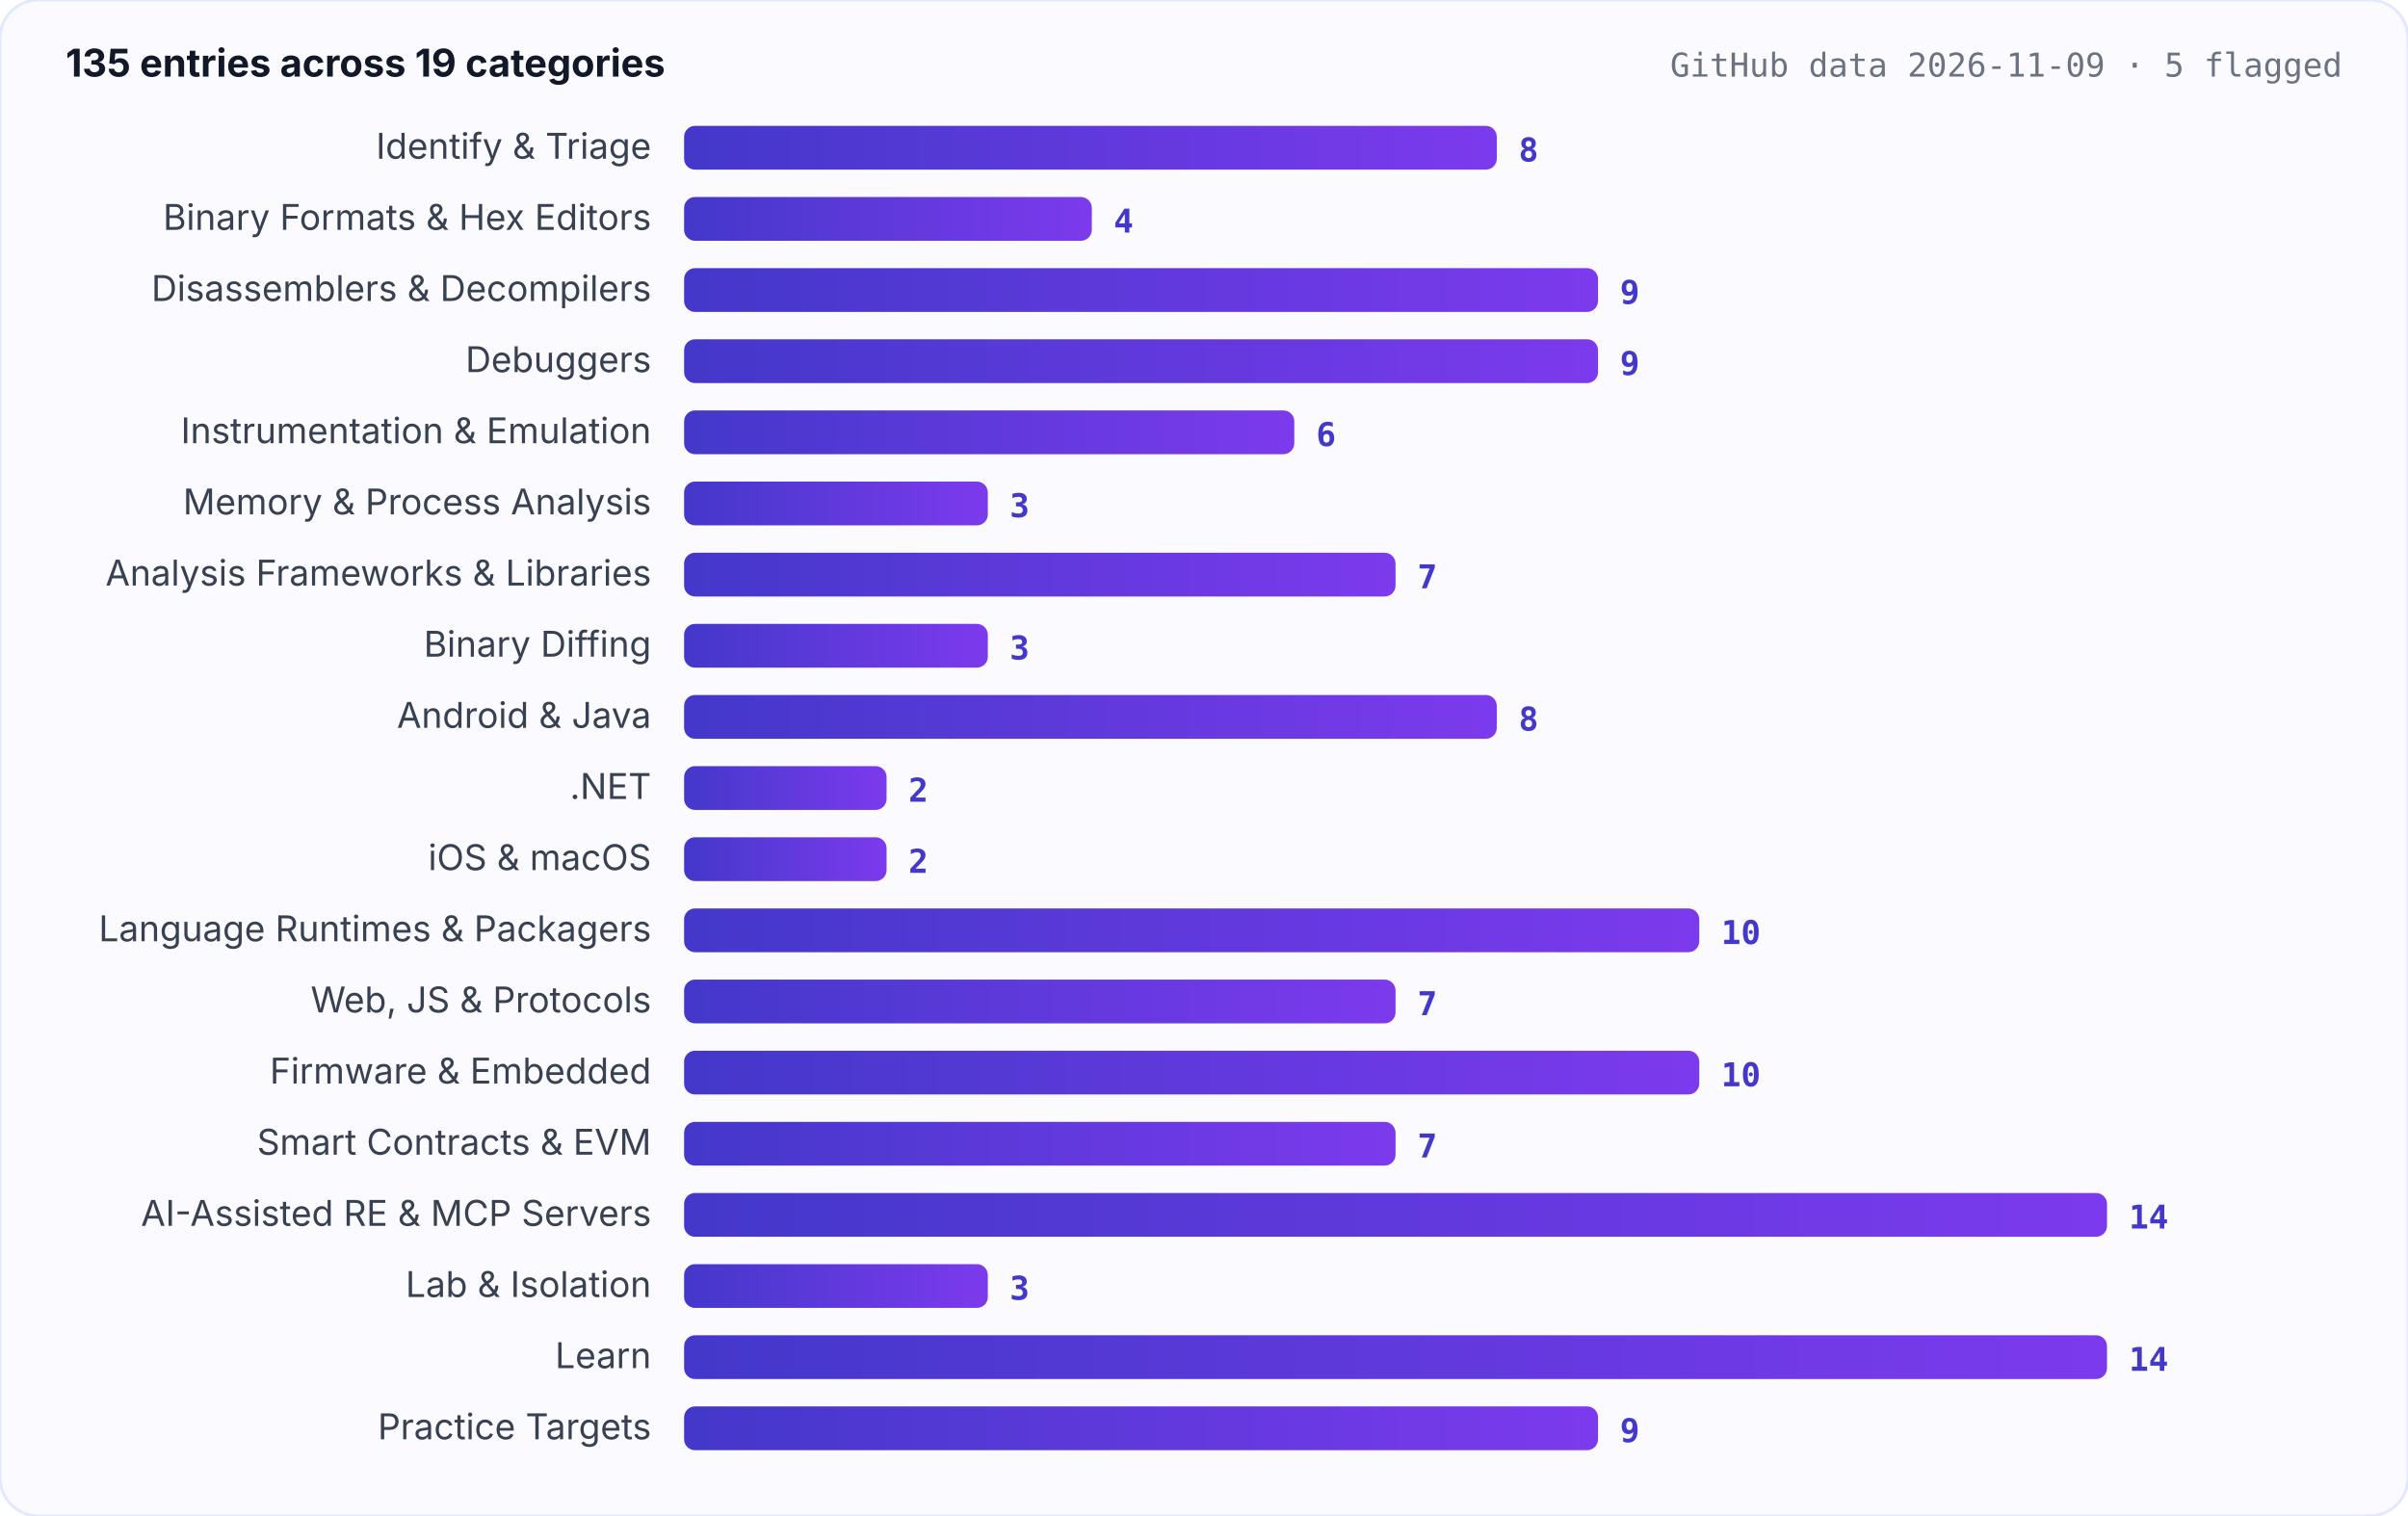
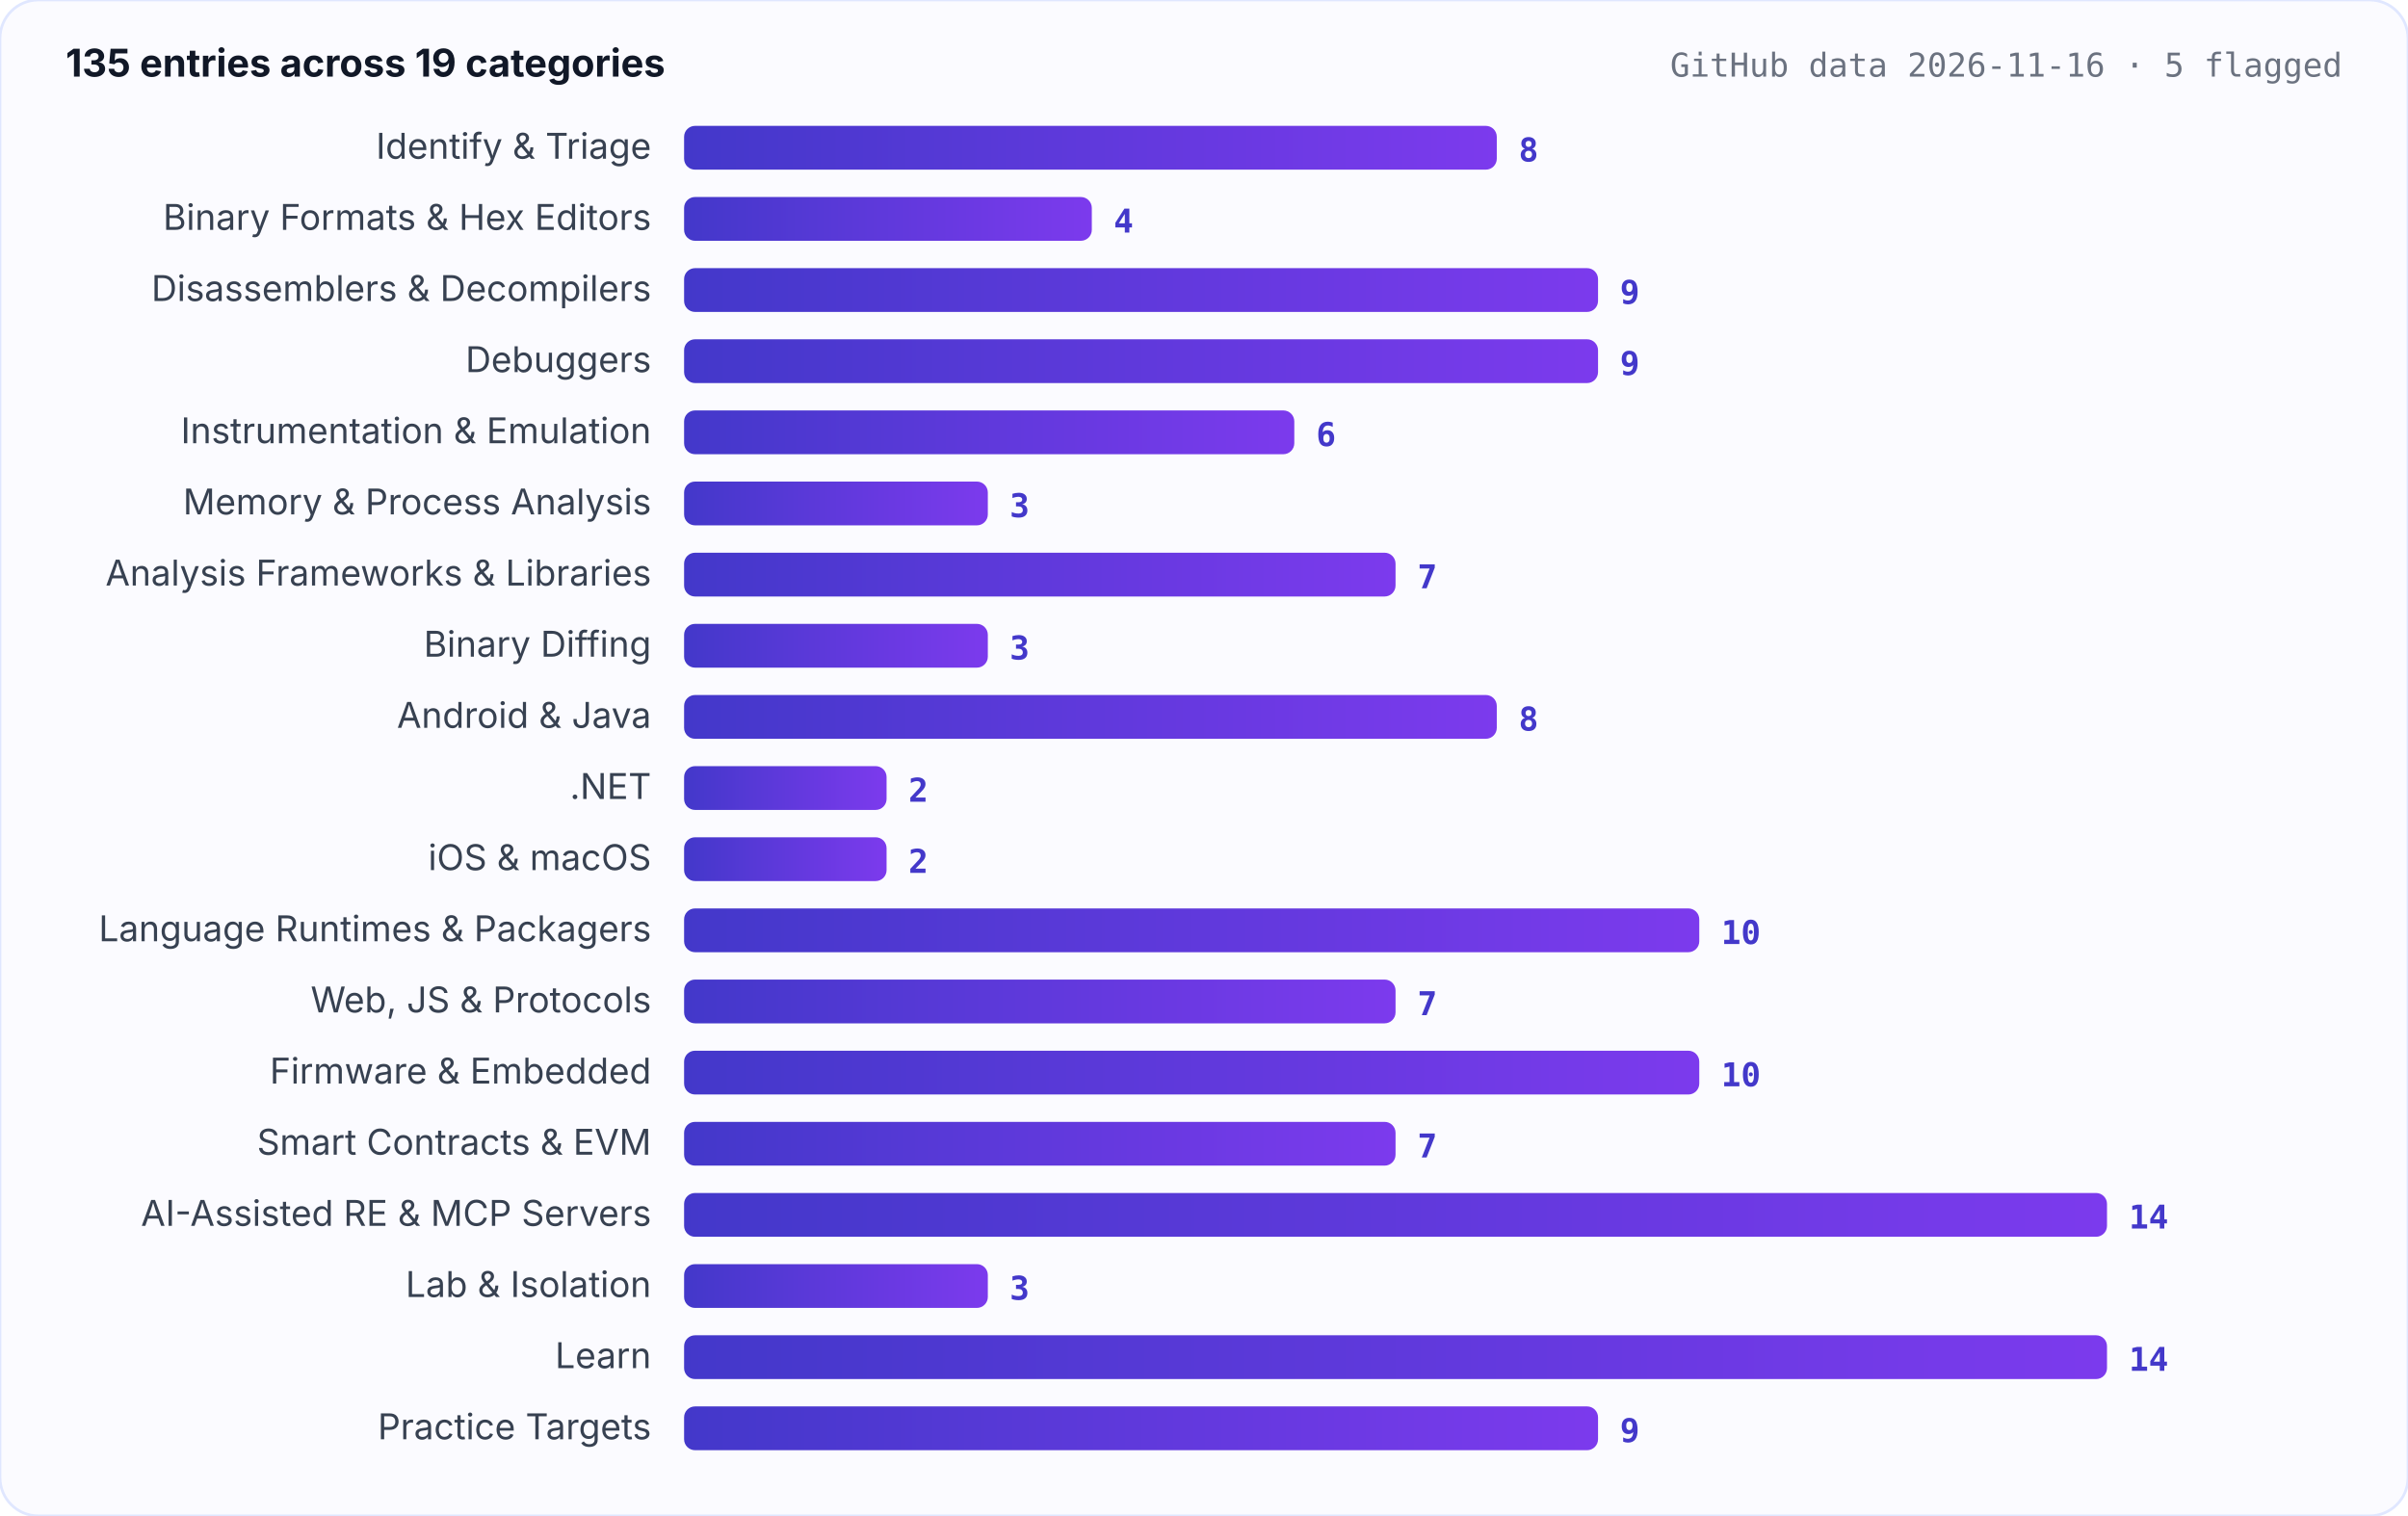
<svg xmlns="http://www.w3.org/2000/svg" viewBox="0 0 880 554" width="880" height="554" role="img" aria-label="Entries per category">
  <defs>
    <linearGradient id="g" x1="0" x2="1">
      <stop offset="0" stop-color="#4338ca" />
      <stop offset="1" stop-color="#7c3aed" />
    </linearGradient>
    <style>.l{font:13px Inter,-apple-system,Segoe UI,Helvetica,Arial,sans-serif;fill:#374151}.n{font:600 12px ui-monospace,SFMono-Regular,Menlo,Consolas,monospace;fill:#4338ca}.h{font:700 14px Inter,-apple-system,Segoe UI,Helvetica,Arial,sans-serif;fill:#111827}.s{font:12px ui-monospace,SFMono-Regular,Menlo,Consolas,monospace;fill:#6b7280}</style>
  </defs>
  <rect width="880" height="554" rx="14" fill="#fbfbff" stroke="#e0e7ff" />
  <text x="24" y="28" class="h">135 entries across 19 categories</text>
-   <text x="856" y="28" text-anchor="end" class="s">GitHub data 2026-11-09 · 5 flagged</text>
+   <text x="856" y="28" text-anchor="end" class="s">GitHub data 2026-11-16 · 5 flagged</text>
  <text x="238" y="58" text-anchor="end" class="l">Identify &amp; Triage</text>
  <rect x="250" y="46" width="297" height="16" rx="4" fill="url(#g)" />
  <text x="555" y="59" class="n">8</text>
  <text x="238" y="84" text-anchor="end" class="l">Binary Formats &amp; Hex Editors</text>
  <rect x="250" y="72" width="149" height="16" rx="4" fill="url(#g)" />
  <text x="407" y="85" class="n">4</text>
  <text x="238" y="110" text-anchor="end" class="l">Disassemblers &amp; Decompilers</text>
  <rect x="250" y="98" width="334" height="16" rx="4" fill="url(#g)" />
  <text x="592" y="111" class="n">9</text>
  <text x="238" y="136" text-anchor="end" class="l">Debuggers</text>
  <rect x="250" y="124" width="334" height="16" rx="4" fill="url(#g)" />
  <text x="592" y="137" class="n">9</text>
  <text x="238" y="162" text-anchor="end" class="l">Instrumentation &amp; Emulation</text>
  <rect x="250" y="150" width="223" height="16" rx="4" fill="url(#g)" />
  <text x="481" y="163" class="n">6</text>
  <text x="238" y="188" text-anchor="end" class="l">Memory &amp; Process Analysis</text>
  <rect x="250" y="176" width="111" height="16" rx="4" fill="url(#g)" />
  <text x="369" y="189" class="n">3</text>
  <text x="238" y="214" text-anchor="end" class="l">Analysis Frameworks &amp; Libraries</text>
  <rect x="250" y="202" width="260" height="16" rx="4" fill="url(#g)" />
  <text x="518" y="215" class="n">7</text>
  <text x="238" y="240" text-anchor="end" class="l">Binary Diffing</text>
  <rect x="250" y="228" width="111" height="16" rx="4" fill="url(#g)" />
  <text x="369" y="241" class="n">3</text>
  <text x="238" y="266" text-anchor="end" class="l">Android &amp; Java</text>
  <rect x="250" y="254" width="297" height="16" rx="4" fill="url(#g)" />
  <text x="555" y="267" class="n">8</text>
  <text x="238" y="292" text-anchor="end" class="l">.NET</text>
  <rect x="250" y="280" width="74" height="16" rx="4" fill="url(#g)" />
  <text x="332" y="293" class="n">2</text>
  <text x="238" y="318" text-anchor="end" class="l">iOS &amp; macOS</text>
  <rect x="250" y="306" width="74" height="16" rx="4" fill="url(#g)" />
  <text x="332" y="319" class="n">2</text>
  <text x="238" y="344" text-anchor="end" class="l">Language Runtimes &amp; Packagers</text>
  <rect x="250" y="332" width="371" height="16" rx="4" fill="url(#g)" />
  <text x="629" y="345" class="n">10</text>
  <text x="238" y="370" text-anchor="end" class="l">Web, JS &amp; Protocols</text>
  <rect x="250" y="358" width="260" height="16" rx="4" fill="url(#g)" />
  <text x="518" y="371" class="n">7</text>
  <text x="238" y="396" text-anchor="end" class="l">Firmware &amp; Embedded</text>
  <rect x="250" y="384" width="371" height="16" rx="4" fill="url(#g)" />
  <text x="629" y="397" class="n">10</text>
  <text x="238" y="422" text-anchor="end" class="l">Smart Contracts &amp; EVM</text>
  <rect x="250" y="410" width="260" height="16" rx="4" fill="url(#g)" />
  <text x="518" y="423" class="n">7</text>
  <text x="238" y="448" text-anchor="end" class="l">AI-Assisted RE &amp; MCP Servers</text>
  <rect x="250" y="436" width="520" height="16" rx="4" fill="url(#g)" />
  <text x="778" y="449" class="n">14</text>
  <text x="238" y="474" text-anchor="end" class="l">Lab &amp; Isolation</text>
  <rect x="250" y="462" width="111" height="16" rx="4" fill="url(#g)" />
  <text x="369" y="475" class="n">3</text>
  <text x="238" y="500" text-anchor="end" class="l">Learn</text>
  <rect x="250" y="488" width="520" height="16" rx="4" fill="url(#g)" />
  <text x="778" y="501" class="n">14</text>
  <text x="238" y="526" text-anchor="end" class="l">Practice Targets</text>
  <rect x="250" y="514" width="334" height="16" rx="4" fill="url(#g)" />
  <text x="592" y="527" class="n">9</text>
</svg>
